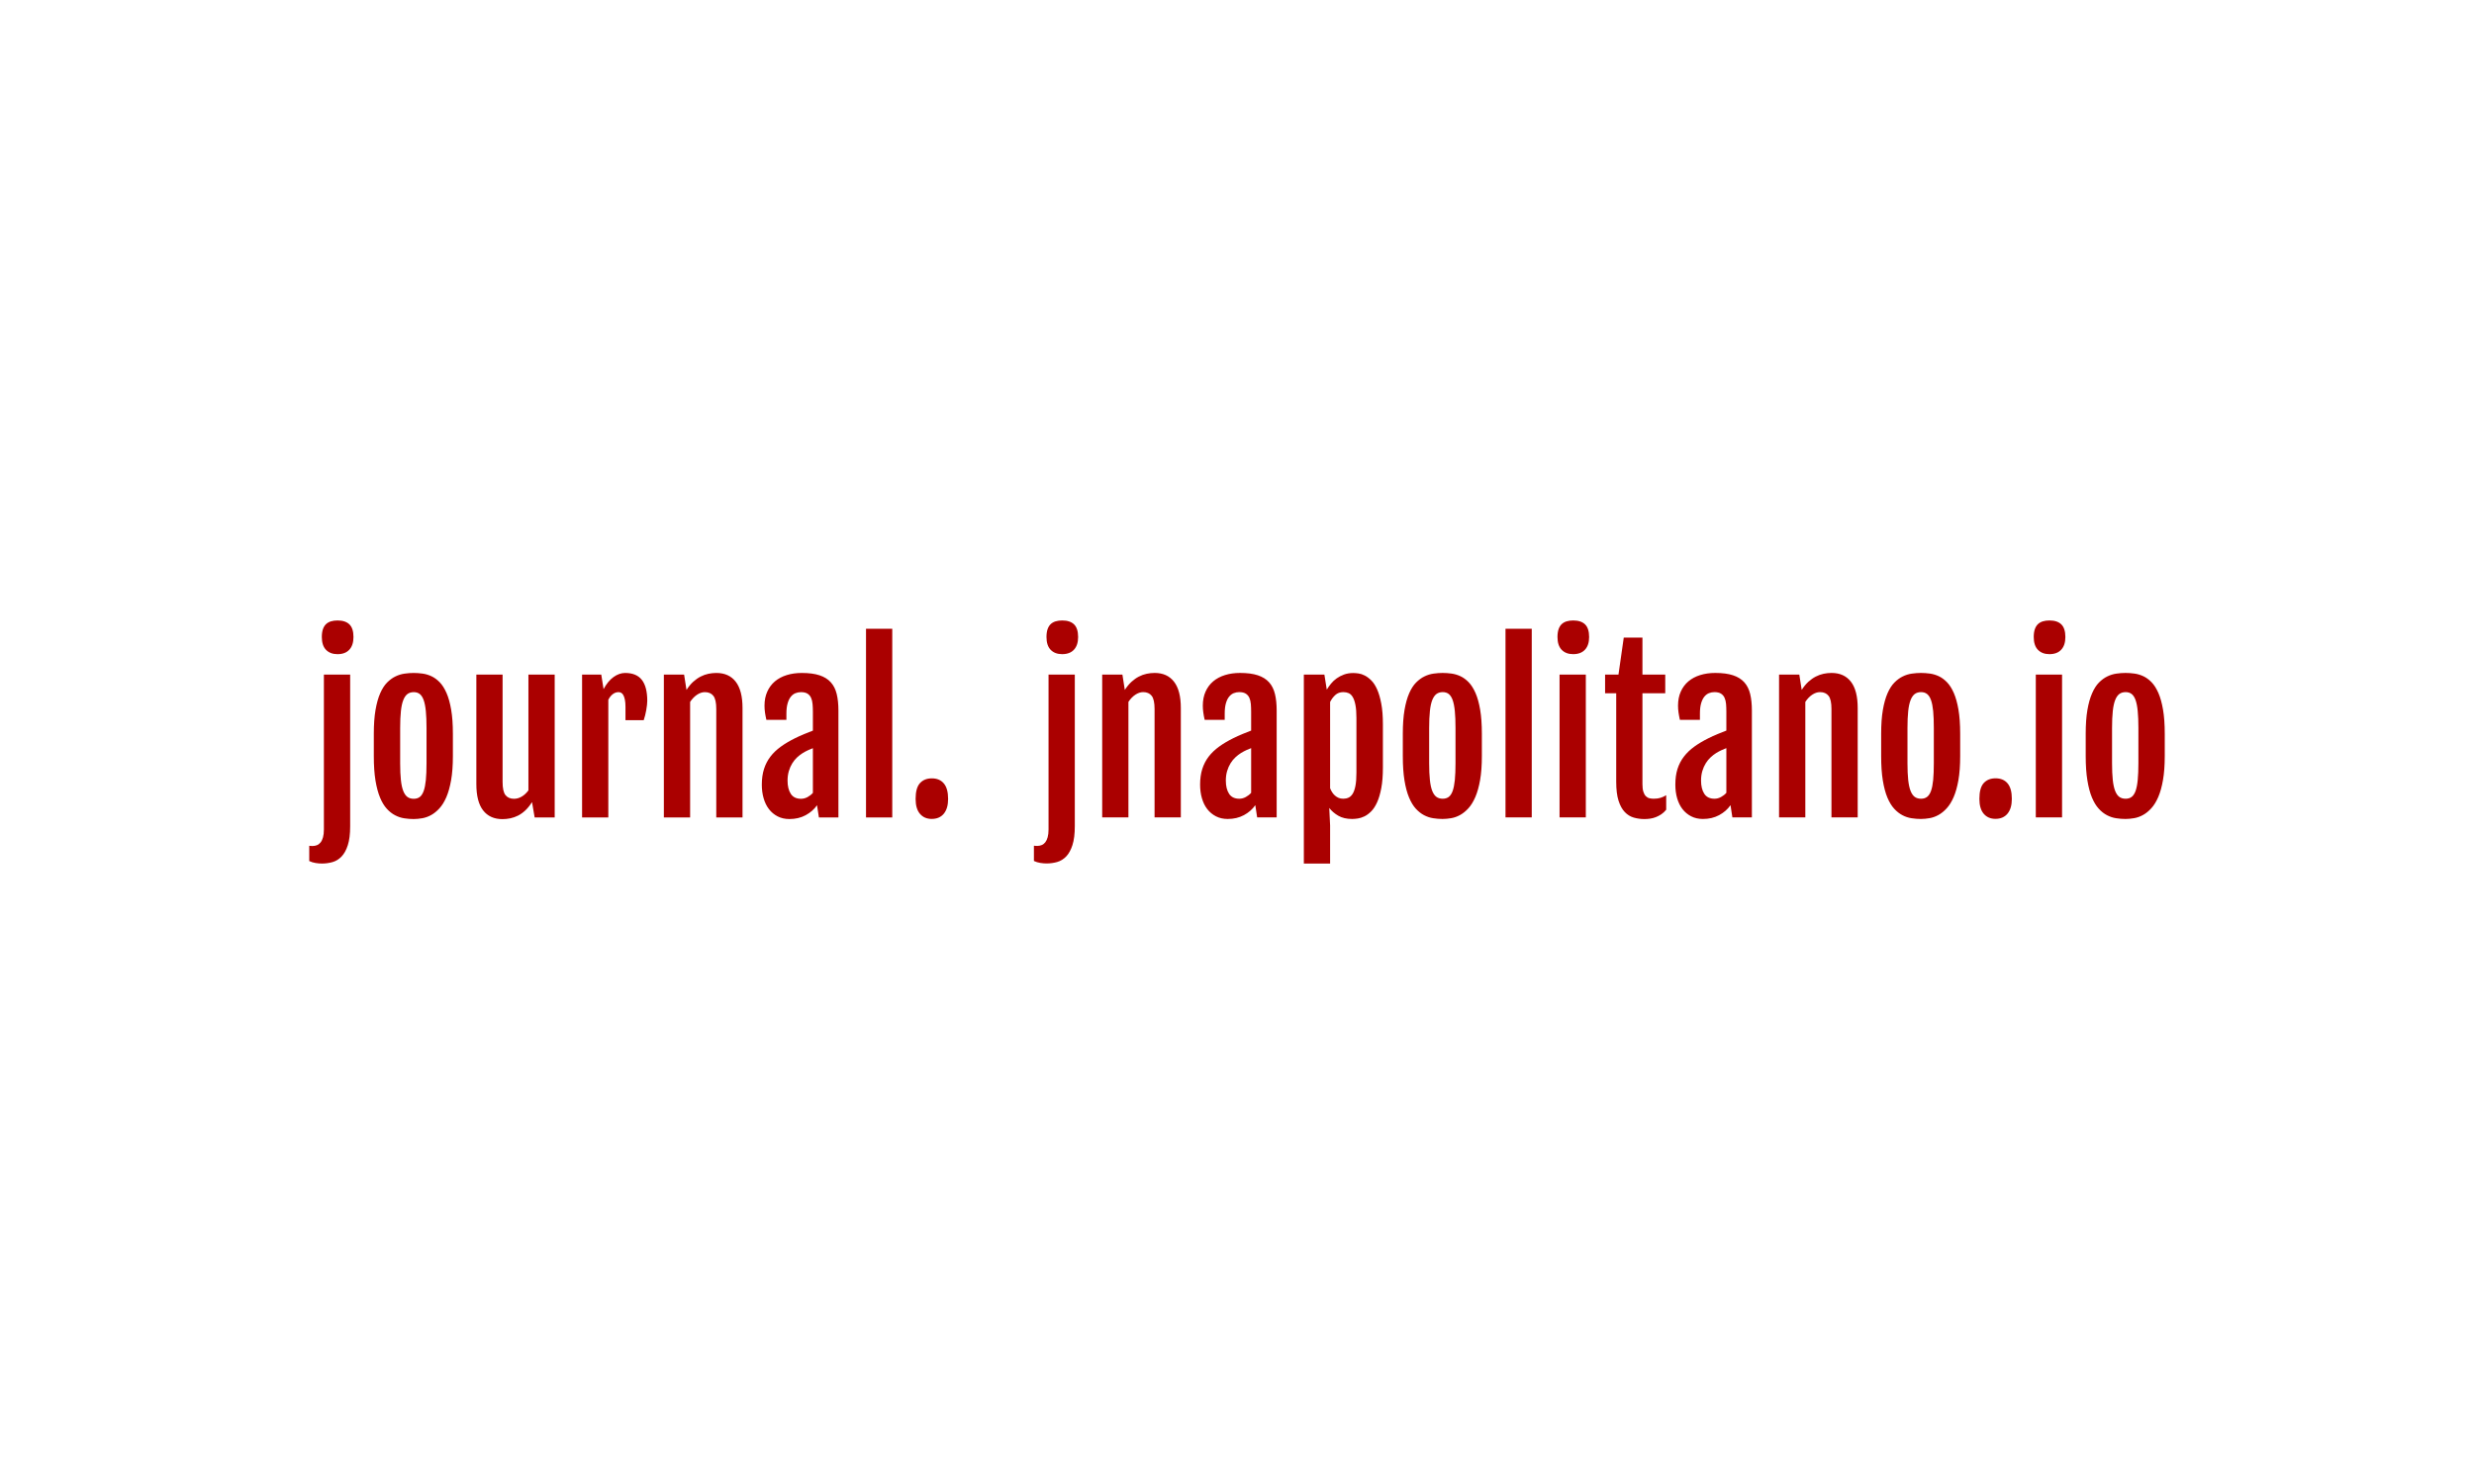
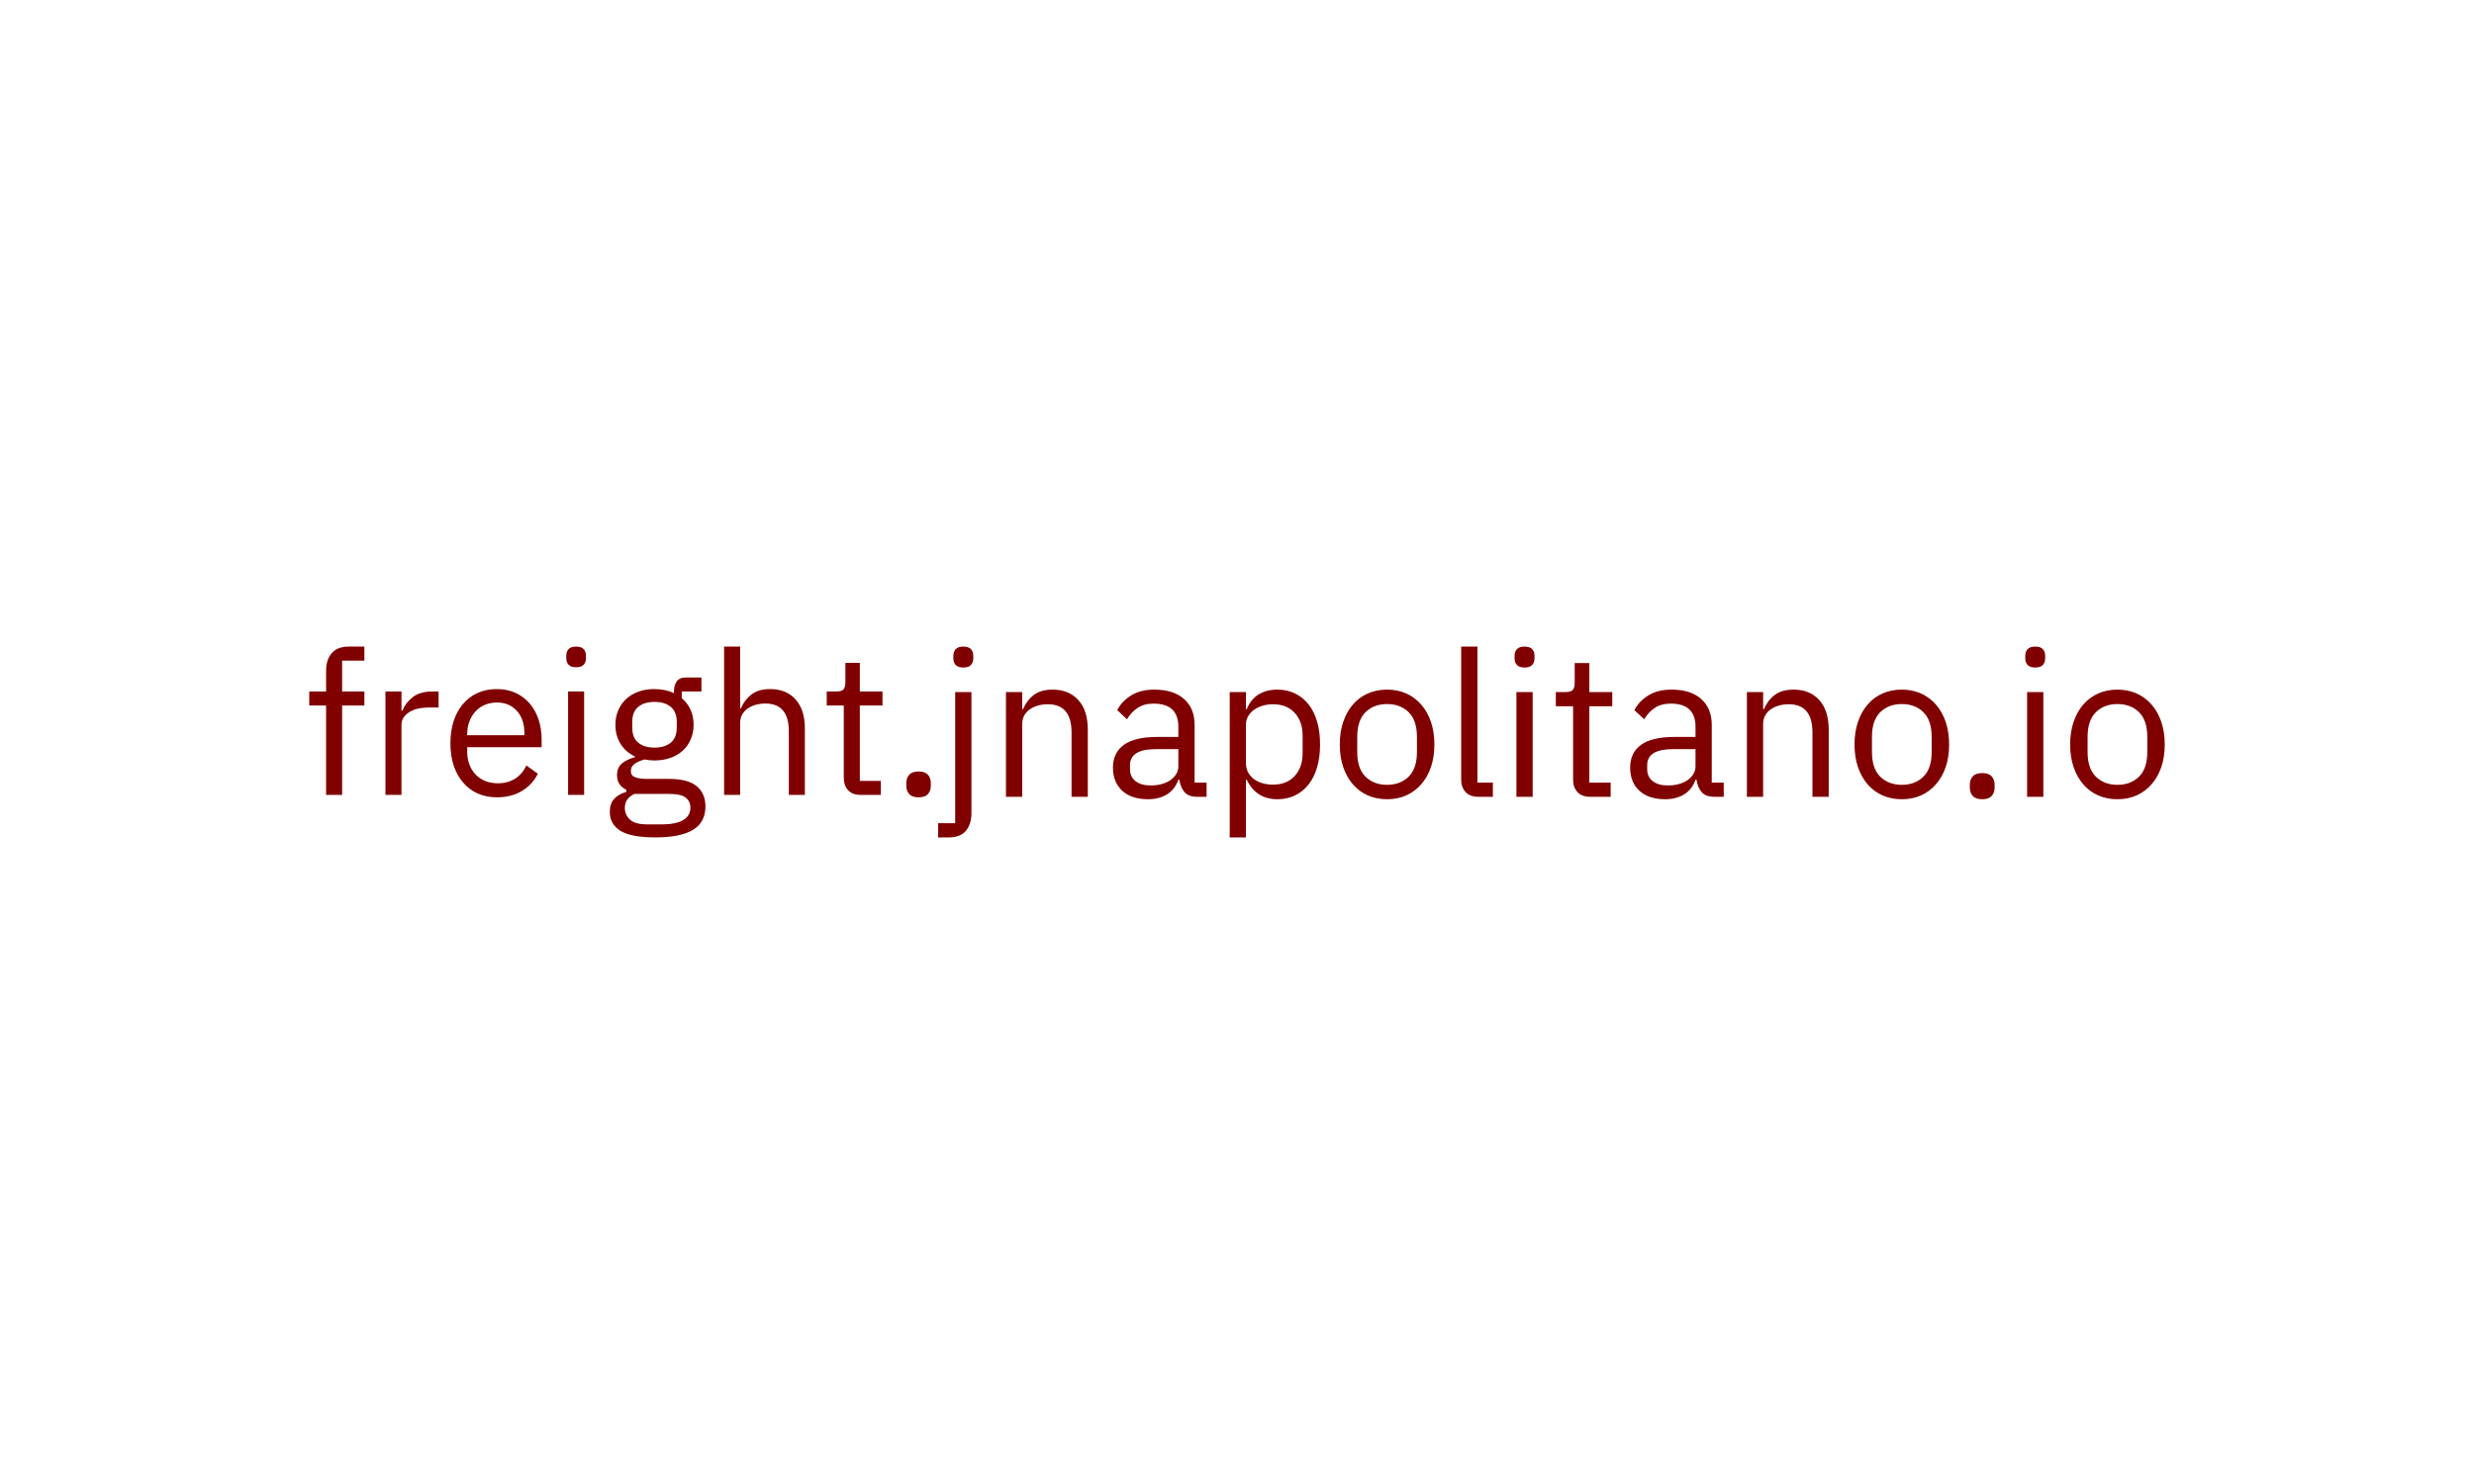
<svg xmlns="http://www.w3.org/2000/svg" version="1.1" width="100%" height="100%" viewBox="0 0 1000 600">
-   <rect width="1000" height="600" x="0" y="0" fill="#ffffff" />
+   <rect width="1000" height="600" x="0" y="0" fill="white" />
  <g>
-     <circle r="166.667" cx="403.848" cy="379.674" fill="#ffffff" transform="matrix(0.6551873,0,0,0.6551873,-10.48175,51.24239)" />
-     <path d="M224.211 325.47L224.211 325.47Q219.731 325.47 217.127 322.793Q214.541 320.098 214.541 314.908L214.541 314.908Q214.541 312.031 215.215 310.083Q215.889 308.134 217.127 306.95Q218.383 305.767 220.168 305.22Q221.971 304.674 224.265 304.674L224.265 304.674Q229.073 304.674 231.568 307.096Q234.063 309.536 234.063 314.908L234.063 314.908Q234.063 319.916 231.531 322.684Q229 325.47 224.211 325.47ZM215.816 433.677L215.816 338.09L232.023 338.09L232.023 431.62Q232.023 438.867 230.566 443.347Q229.128 447.827 226.706 450.358Q224.265 452.889 221.133 453.782Q218.001 454.674 214.596 454.674L214.596 454.674Q212.683 454.674 210.699 454.346Q208.714 454.037 206.783 453.144L206.783 453.144L206.783 443.729Q207.311 443.784 207.821 443.821Q208.331 443.857 208.841 443.857L208.841 443.857Q210.243 443.857 211.536 443.347Q212.811 442.837 213.776 441.653Q214.723 440.452 215.269 438.503Q215.816 436.555 215.816 433.677L215.816 433.677ZM271.139 427.213L271.139 427.213Q268.317 427.213 265.403 426.757Q262.489 426.32 259.776 424.9Q257.044 423.498 254.641 420.875Q252.237 418.253 250.452 413.955Q248.667 409.658 247.629 403.393Q246.61 397.111 246.61 388.406L246.61 388.406L246.61 374.584Q246.61 366.007 247.666 359.888Q248.722 353.77 250.543 349.618Q252.382 345.447 254.804 342.989Q257.245 340.531 259.958 339.219Q262.69 337.89 265.567 337.489Q268.444 337.071 271.194 337.071L271.194 337.071Q273.816 337.071 276.639 337.453Q279.461 337.835 282.138 339.074Q284.834 340.33 287.237 342.789Q289.641 345.265 291.462 349.417Q293.283 353.587 294.339 359.761Q295.396 365.934 295.396 374.584L295.396 374.584L295.396 388.406Q295.396 396.983 294.303 403.193Q293.21 409.403 291.371 413.7Q289.514 417.98 287.073 420.639Q284.633 423.297 281.956 424.772Q279.261 426.247 276.475 426.721Q273.689 427.213 271.139 427.213ZM271.267 414.72L271.267 414.72Q273.434 414.72 274.945 413.609Q276.438 412.48 277.367 409.931Q278.296 407.363 278.715 403.175Q279.134 398.968 279.134 392.758L279.134 392.758L279.134 371.07Q279.134 364.86 278.715 360.617Q278.296 356.392 277.367 353.806Q276.438 351.22 274.945 350.055Q273.434 348.907 271.267 348.907L271.267 348.907Q268.954 348.907 267.388 350.055Q265.822 351.22 264.802 353.806Q263.764 356.392 263.327 360.617Q262.872 364.86 262.872 371.07L262.872 371.07L262.872 392.758Q262.872 398.968 263.327 403.175Q263.764 407.363 264.802 409.931Q265.822 412.48 267.388 413.609Q268.954 414.72 271.267 414.72ZM309.873 405.633L309.873 338.09L326.062 338.09L326.062 404.358Q326.062 410.186 327.847 412.444Q329.65 414.72 333.11 414.72L333.11 414.72Q335.532 414.72 337.844 413.373Q340.139 412.043 341.996 409.53L341.996 409.53L341.996 338.09L358.204 338.09L358.204 426.247L345.839 426.247L344.236 416.833L344.182 416.833Q342.251 419.837 340.121 421.859Q337.972 423.88 335.641 425.064Q333.292 426.247 330.87 426.757Q328.43 427.267 325.989 427.267L325.989 427.267Q318.25 427.267 314.061 421.895Q309.873 416.523 309.873 405.633L309.873 405.633ZM375.103 426.247L375.103 338.09L386.94 338.09L388.36 347.05Q391.037 342.06 394.534 339.565Q398.03 337.071 401.672 337.071L401.672 337.071Q408.647 337.071 411.979 341.35Q415.312 345.648 415.312 354.225L415.312 354.225Q415.312 355.317 415.148 356.811Q414.984 358.322 414.693 359.961Q414.42 361.582 414.001 363.221Q413.582 364.86 413.127 366.189L413.127 366.189L401.873 366.189L401.873 357.994Q401.873 355.317 401.508 353.587Q401.162 351.857 400.58 350.801Q400.015 349.745 399.232 349.326Q398.467 348.907 397.575 348.907L397.575 348.907Q395.645 348.907 394.024 350.164Q392.385 351.402 391.292 353.642L391.292 353.642L391.292 426.247L375.103 426.247ZM425.546 426.247L425.546 338.09L438.039 338.09L439.514 347.505L439.514 347.56Q441.426 344.555 443.629 342.534Q445.851 340.531 448.218 339.31Q450.586 338.09 453.044 337.58Q455.521 337.071 457.943 337.071L457.943 337.071Q465.7 337.071 469.889 342.479Q474.077 347.888 474.077 358.705L474.077 358.705L474.077 426.247L457.888 426.247L457.888 359.287Q457.888 353.46 456.085 351.184Q454.301 348.907 450.841 348.907L450.841 348.907Q448.4 348.907 446.015 350.51Q443.611 352.112 441.754 354.935L441.754 354.935L441.754 426.247L425.546 426.247ZM503.014 427.213L503.014 427.213Q498.916 427.213 495.748 425.574Q492.579 423.935 490.412 421.13Q488.227 418.308 487.116 414.429Q485.987 410.568 485.987 406.016L485.987 406.016Q485.987 400.571 487.334 396.346Q488.682 392.121 491.268 388.734Q493.854 385.347 497.696 382.56Q501.539 379.774 506.601 377.279L506.601 377.279Q509.041 376.059 512.083 374.803Q515.124 373.564 517.491 372.654L517.491 372.654L517.491 361.017Q517.491 358.45 517.291 356.246Q517.109 354.025 516.362 352.404Q515.634 350.765 514.159 349.836Q512.683 348.907 510.116 348.907L510.116 348.907Q508.404 348.907 506.765 349.545Q505.126 350.182 503.888 351.73Q502.631 353.26 501.903 355.827Q501.156 358.377 501.156 362.165L501.156 362.165L501.156 366.007L488.809 366.007Q488.227 363.512 487.935 361.418Q487.644 359.342 487.644 357.302L487.644 357.302Q487.644 352.367 489.356 348.598Q491.049 344.81 494.091 342.242Q497.132 339.693 501.357 338.382Q505.581 337.071 510.644 337.071L510.644 337.071Q517.236 337.071 521.588 338.509Q525.941 339.948 528.527 342.825Q531.131 345.702 532.187 350.055Q533.243 354.407 533.243 360.234L533.243 360.234L533.243 426.247L521.206 426.247L520.041 418.69Q517.418 422.478 513.029 424.845Q508.659 427.213 503.014 427.213ZM510.189 414.72L510.189 414.72Q512.228 414.72 514.195 413.664Q516.143 412.608 517.491 411.078L517.491 411.078L517.491 383.489Q516.198 383.999 514.614 384.691Q513.011 385.401 511.154 386.548L511.154 386.548Q509.424 387.641 507.748 389.171Q506.091 390.719 504.78 392.831Q503.469 394.944 502.668 397.602Q501.866 400.261 501.866 403.521L501.866 403.521Q501.866 408.583 503.851 411.643Q505.836 414.72 510.189 414.72ZM550.27 426.247L550.27 309.791L566.459 309.791L566.459 426.247L550.27 426.247ZM580.864 414.793L580.864 414.793Q580.864 408 583.559 405.05Q586.254 402.118 590.861 402.118L590.861 402.118Q595.651 402.118 598.273 405.251Q600.913 408.383 600.913 414.793L600.913 414.793Q600.913 420.675 598.255 423.916Q595.596 427.14 590.788 427.14L590.788 427.14Q586.254 427.14 583.559 424.008Q580.864 420.875 580.864 414.793Z " fill="#aa0000" transform="matrix(0.6551873,0,0,0.6551873,-10.48175,51.24239)" />
-     <path d="M671.269 325.463L671.269 325.463Q666.791 325.463 664.188 322.787Q661.603 320.093 661.603 314.905L661.603 314.905Q661.603 312.028 662.277 310.081Q662.95 308.133 664.188 306.95Q665.444 305.766 667.228 305.22Q669.03 304.674 671.324 304.674L671.324 304.674Q676.13 304.674 678.624 307.095Q681.118 309.534 681.118 314.905L681.118 314.905Q681.118 319.911 678.587 322.678Q676.057 325.463 671.269 325.463ZM662.877 433.63L662.877 338.078L679.079 338.078L679.079 431.573Q679.079 438.818 677.623 443.297Q676.185 447.775 673.763 450.305Q671.324 452.835 668.193 453.727Q665.062 454.619 661.658 454.619L661.658 454.619Q659.746 454.619 657.762 454.292Q655.778 453.982 653.848 453.09L653.848 453.09L653.848 443.679Q654.376 443.733 654.886 443.77Q655.396 443.806 655.905 443.806L655.905 443.806Q657.307 443.806 658.6 443.297Q659.874 442.787 660.839 441.604Q661.785 440.402 662.331 438.454Q662.877 436.507 662.877 433.63L662.877 433.63ZM695.972 426.203L695.972 338.078L708.442 338.078L709.916 347.49L709.916 347.544Q711.846 344.541 714.049 342.52Q716.251 340.517 718.618 339.298Q720.984 338.078 723.46 337.568Q725.918 337.059 728.357 337.059L728.357 337.059Q736.093 337.059 740.28 342.465Q744.485 347.872 744.485 358.685L744.485 358.685L744.485 426.203L728.284 426.203L728.284 359.267Q728.284 353.442 726.5 351.167Q724.698 348.891 721.239 348.891L721.239 348.891Q718.818 348.891 716.415 350.493Q714.012 352.095 712.155 354.917L712.155 354.917L712.155 426.203L695.972 426.203ZM773.411 427.168L773.411 427.168Q769.316 427.168 766.148 425.53Q762.981 423.891 760.796 421.088Q758.612 418.266 757.501 414.389Q756.373 410.53 756.373 405.979L756.373 405.979Q756.373 400.536 757.72 396.312Q759.067 392.089 761.652 388.703Q764.255 385.317 768.096 382.532Q771.937 379.747 776.979 377.253L776.979 377.253Q779.419 376.033 782.459 374.777Q785.499 373.539 787.865 372.629L787.865 372.629L787.865 360.997Q787.865 358.43 787.683 356.227Q787.483 354.007 786.755 352.386Q786.009 350.748 784.534 349.82Q783.06 348.891 780.511 348.891L780.511 348.891Q778.782 348.891 777.143 349.528Q775.523 350.166 774.267 351.713Q773.011 353.242 772.283 355.809Q771.555 358.357 771.555 362.144L771.555 362.144L771.555 365.985L759.194 365.985Q758.612 363.491 758.339 361.397Q758.047 359.322 758.047 357.283L758.047 357.283Q758.047 352.35 759.74 348.582Q761.433 344.795 764.473 342.229Q767.513 339.68 771.737 338.369Q775.96 337.059 781.021 337.059L781.021 337.059Q787.61 337.059 791.961 338.497Q796.312 339.935 798.915 342.811Q801.5 345.687 802.556 350.038Q803.612 354.389 803.612 360.214L803.612 360.214L803.612 426.203L791.579 426.203L790.432 418.649Q787.811 422.435 783.424 424.801Q779.036 427.168 773.411 427.168ZM780.566 414.68L780.566 414.68Q782.623 414.68 784.57 413.624Q786.518 412.568 787.865 411.039L787.865 411.039L787.865 383.46Q786.591 383.97 784.989 384.662Q783.387 385.372 781.53 386.519L781.53 386.519Q779.801 387.611 778.144 389.14Q776.47 390.687 775.159 392.799Q773.848 394.911 773.047 397.568Q772.246 400.226 772.246 403.485L772.246 403.485Q772.246 408.545 774.231 411.604Q776.215 414.68 780.566 414.68ZM836.051 420.378L836.579 431.191L836.579 454.674L820.377 454.674L820.377 338.078L833.047 338.078L834.522 347.362Q835.614 345.56 837.107 343.703Q838.618 341.846 840.638 340.408Q842.641 338.97 845.171 338.042Q847.701 337.113 850.833 337.113L850.833 337.113Q852.18 337.113 854.073 337.368Q855.966 337.623 857.968 338.661Q859.989 339.68 862.01 341.701Q864.03 343.703 865.596 347.235Q867.161 350.748 868.144 355.991Q869.146 361.252 869.146 368.733L869.146 368.733L869.146 395.42Q869.146 402.902 868.144 408.163Q867.161 413.406 865.56 416.919Q863.958 420.451 861.919 422.49Q859.862 424.547 857.75 425.566Q855.638 426.585 853.654 426.877Q851.67 427.168 850.195 427.168L850.195 427.168Q845.08 427.168 841.658 425.184Q838.235 423.2 836.051 420.378L836.051 420.378ZM836.579 354.971L836.579 408.218Q837.089 409.492 837.817 410.657Q838.545 411.804 839.546 412.696Q840.529 413.588 841.785 414.134Q843.041 414.68 844.698 414.68L844.698 414.68Q846.482 414.68 847.956 414.007Q849.431 413.333 850.523 411.585Q851.615 409.82 852.216 406.689Q852.817 403.539 852.817 398.624L852.817 398.624L852.817 364.892Q852.817 359.959 852.216 356.865Q851.615 353.752 850.56 351.968Q849.504 350.166 848.029 349.528Q846.555 348.891 844.771 348.891L844.771 348.891Q841.694 348.891 839.746 350.712Q837.78 352.55 836.579 354.971L836.579 354.971ZM905.936 427.168L905.936 427.168Q903.132 427.168 900.22 426.713Q897.307 426.276 894.576 424.856Q891.864 423.454 889.461 420.833Q887.058 418.212 885.274 413.916Q883.472 409.619 882.453 403.357Q881.433 397.077 881.433 388.375L881.433 388.375L881.433 374.559Q881.433 365.985 882.489 359.868Q883.545 353.752 885.365 349.601Q887.186 345.433 889.625 342.975Q892.064 340.517 894.777 339.207Q897.489 337.878 900.384 337.477Q903.26 337.059 906.009 337.059L906.009 337.059Q908.63 337.059 911.451 337.441Q914.255 337.823 916.949 339.061Q919.643 340.317 922.046 342.775Q924.431 345.25 926.269 349.401Q928.09 353.57 929.146 359.741Q930.201 365.912 930.201 374.559L930.201 374.559L930.201 388.375Q930.201 396.95 929.109 403.157Q928.017 409.365 926.16 413.661Q924.303 417.939 921.882 420.596Q919.443 423.254 916.767 424.729Q914.073 426.203 911.288 426.676Q908.502 427.168 905.936 427.168ZM906.063 414.68L906.063 414.68Q908.248 414.68 909.759 413.57Q911.251 412.441 912.18 409.892Q913.108 407.326 913.527 403.139Q913.945 398.934 913.945 392.726L913.945 392.726L913.945 371.045Q913.945 364.838 913.527 360.596Q913.108 356.373 912.18 353.788Q911.251 351.203 909.759 350.038Q908.248 348.891 906.063 348.891L906.063 348.891Q903.769 348.891 902.204 350.038Q900.638 351.203 899.601 353.788Q898.581 356.373 898.144 360.596Q897.689 364.838 897.689 371.045L897.689 371.045L897.689 392.726Q897.689 398.934 898.144 403.139Q898.581 407.326 899.601 409.892Q900.638 412.441 902.204 413.57Q903.769 414.68 906.063 414.68ZM944.783 426.203L944.783 309.789L960.984 309.789L960.984 426.203L944.783 426.203ZM986.524 325.463L986.524 325.463Q982.046 325.463 979.443 322.787Q976.858 320.093 976.858 314.905L976.858 314.905Q976.858 312.028 977.532 310.081Q978.205 308.133 979.443 306.95Q980.699 305.766 982.483 305.22Q984.285 304.674 986.579 304.674L986.579 304.674Q991.385 304.674 993.879 307.095Q996.373 309.534 996.373 314.905L996.373 314.905Q996.373 319.911 993.842 322.678Q991.312 325.463 986.524 325.463ZM978.132 426.203L978.132 338.078L994.334 338.078L994.334 426.203L978.132 426.203ZM1013.084 404.249L1013.084 349.601L1006.221 349.601L1006.221 338.078L1014.485 338.078L1017.744 315.232L1029.267 315.232L1029.267 338.078L1043.339 338.078L1043.339 349.601L1029.267 349.601L1029.267 405.651Q1029.267 408.545 1029.813 410.293Q1030.359 412.059 1031.324 413.06Q1032.271 414.043 1033.563 414.371Q1034.837 414.68 1036.239 414.68L1036.239 414.68Q1038.606 414.68 1040.444 414.116Q1042.265 413.533 1043.921 412.514L1043.921 412.514L1043.921 421.47Q1042.519 423.2 1040.881 424.292Q1039.243 425.366 1037.532 426.039Q1035.802 426.713 1034 426.968Q1032.216 427.223 1030.487 427.223L1030.487 427.223Q1027.101 427.223 1023.951 426.331Q1020.82 425.439 1018.381 422.908Q1015.96 420.378 1014.522 415.9Q1013.084 411.422 1013.084 404.249L1013.084 404.249ZM1066.585 427.168L1066.585 427.168Q1062.489 427.168 1059.322 425.53Q1056.154 423.891 1053.97 421.088Q1051.803 418.266 1050.675 414.389Q1049.564 410.53 1049.564 405.979L1049.564 405.979Q1049.564 400.536 1050.893 396.312Q1052.24 392.089 1054.843 388.703Q1057.428 385.317 1061.269 382.532Q1065.11 379.747 1070.171 377.253L1070.171 377.253Q1072.592 376.033 1075.632 374.777Q1078.672 373.539 1081.039 372.629L1081.039 372.629L1081.039 360.997Q1081.039 358.43 1080.857 356.227Q1080.657 354.007 1079.928 352.386Q1079.182 350.748 1077.708 349.82Q1076.251 348.891 1073.684 348.891L1073.684 348.891Q1071.955 348.891 1070.317 349.528Q1068.697 350.166 1067.441 351.713Q1066.203 353.242 1065.456 355.809Q1064.728 358.357 1064.728 362.144L1064.728 362.144L1064.728 365.985L1052.368 365.985Q1051.803 363.491 1051.512 361.397Q1051.221 359.322 1051.221 357.283L1051.221 357.283Q1051.221 352.35 1052.914 348.582Q1054.607 344.795 1057.647 342.229Q1060.687 339.68 1064.91 338.369Q1069.134 337.059 1074.194 337.059L1074.194 337.059Q1080.784 337.059 1085.135 338.497Q1089.485 339.935 1092.089 342.811Q1094.674 345.687 1095.729 350.038Q1096.785 354.389 1096.785 360.214L1096.785 360.214L1096.785 426.203L1084.752 426.203L1083.606 418.649Q1080.984 422.435 1076.597 424.801Q1072.21 427.168 1066.585 427.168ZM1073.739 414.68L1073.739 414.68Q1075.796 414.68 1077.744 413.624Q1079.692 412.568 1081.039 411.039L1081.039 411.039L1081.039 383.46Q1079.765 383.97 1078.163 384.662Q1076.561 385.372 1074.704 386.519L1074.704 386.519Q1072.975 387.611 1071.318 389.14Q1069.643 390.687 1068.333 392.799Q1067.022 394.911 1066.221 397.568Q1065.42 400.226 1065.42 403.485L1065.42 403.485Q1065.42 408.545 1067.404 411.604Q1069.388 414.68 1073.739 414.68ZM1113.551 426.203L1113.551 338.078L1126.039 338.078L1127.513 347.49L1127.513 347.544Q1129.425 344.541 1131.627 342.52Q1133.848 340.517 1136.215 339.298Q1138.581 338.078 1141.039 337.568Q1143.496 337.059 1145.936 337.059L1145.936 337.059Q1153.672 337.059 1157.877 342.465Q1162.064 347.872 1162.064 358.685L1162.064 358.685L1162.064 426.203L1145.881 426.203L1145.881 359.267Q1145.881 353.442 1144.079 351.167Q1142.295 348.891 1138.836 348.891L1138.836 348.891Q1136.397 348.891 1133.994 350.493Q1131.609 352.095 1129.752 354.917L1129.752 354.917L1129.752 426.203L1113.551 426.203ZM1201.039 427.168L1201.039 427.168Q1198.217 427.168 1195.305 426.713Q1192.392 426.276 1189.68 424.856Q1186.967 423.454 1184.564 420.833Q1182.161 418.212 1180.359 413.916Q1178.575 409.619 1177.556 403.357Q1176.536 397.077 1176.536 388.375L1176.536 388.375L1176.536 374.559Q1176.536 365.985 1177.592 359.868Q1178.648 353.752 1180.468 349.601Q1182.289 345.433 1184.728 342.975Q1187.149 340.517 1189.88 339.207Q1192.592 337.878 1195.468 337.477Q1198.345 337.059 1201.112 337.059L1201.112 337.059Q1203.733 337.059 1206.536 337.441Q1209.358 337.823 1212.052 339.061Q1214.728 340.317 1217.131 342.775Q1219.534 345.25 1221.354 349.401Q1223.175 353.57 1224.231 359.741Q1225.286 365.912 1225.286 374.559L1225.286 374.559L1225.286 388.375Q1225.286 396.95 1224.212 403.157Q1223.12 409.365 1221.263 413.661Q1219.407 417.939 1216.967 420.596Q1214.546 423.254 1211.852 424.729Q1209.158 426.203 1206.391 426.676Q1203.606 427.168 1201.039 427.168ZM1201.166 414.68L1201.166 414.68Q1203.351 414.68 1204.843 413.57Q1206.354 412.441 1207.283 409.892Q1208.211 407.326 1208.63 403.139Q1209.03 398.934 1209.03 392.726L1209.03 392.726L1209.03 371.045Q1209.03 364.838 1208.63 360.596Q1208.211 356.373 1207.283 353.788Q1206.354 351.203 1204.843 350.038Q1203.351 348.891 1201.166 348.891L1201.166 348.891Q1198.854 348.891 1197.289 350.038Q1195.723 351.203 1194.704 353.788Q1193.684 356.373 1193.229 360.596Q1192.774 364.838 1192.774 371.045L1192.774 371.045L1192.774 392.726Q1192.774 398.934 1193.229 403.139Q1193.684 407.326 1194.704 409.892Q1195.723 412.441 1197.289 413.57Q1198.854 414.68 1201.166 414.68ZM1237.137 414.753L1237.137 414.753Q1237.137 407.963 1239.813 405.014Q1242.507 402.083 1247.113 402.083L1247.113 402.083Q1251.919 402.083 1254.54 405.214Q1257.161 408.345 1257.161 414.753L1257.161 414.753Q1257.161 420.633 1254.504 423.873Q1251.846 427.095 1247.058 427.095L1247.058 427.095Q1242.507 427.095 1239.813 423.964Q1237.137 420.833 1237.137 414.753ZM1280.335 325.463L1280.335 325.463Q1275.857 325.463 1273.254 322.787Q1270.669 320.093 1270.669 314.905L1270.669 314.905Q1270.669 312.028 1271.342 310.081Q1272.016 308.133 1273.254 306.95Q1274.51 305.766 1276.294 305.22Q1278.096 304.674 1280.39 304.674L1280.39 304.674Q1285.195 304.674 1287.689 307.095Q1290.183 309.534 1290.183 314.905L1290.183 314.905Q1290.183 319.911 1287.653 322.678Q1285.141 325.463 1280.335 325.463ZM1271.943 426.203L1271.943 338.078L1288.144 338.078L1288.144 426.203L1271.943 426.203ZM1327.246 427.168L1327.246 427.168Q1324.425 427.168 1321.512 426.713Q1318.6 426.276 1315.887 424.856Q1313.157 423.454 1310.772 420.833Q1308.369 418.212 1306.567 413.916Q1304.783 409.619 1303.763 403.357Q1302.726 397.077 1302.726 388.375L1302.726 388.375L1302.726 374.559Q1302.726 365.985 1303.782 359.868Q1304.837 353.752 1306.676 349.601Q1308.496 345.433 1310.918 342.975Q1313.357 340.517 1316.069 339.207Q1318.8 337.878 1321.676 337.477Q1324.552 337.059 1327.301 337.059L1327.301 337.059Q1329.922 337.059 1332.744 337.441Q1335.566 337.823 1338.242 339.061Q1340.936 340.317 1343.339 342.775Q1345.742 345.25 1347.562 349.401Q1349.382 353.57 1350.438 359.741Q1351.494 365.912 1351.494 374.559L1351.494 374.559L1351.494 388.375Q1351.494 396.95 1350.402 403.157Q1349.328 409.365 1347.471 413.661Q1345.614 417.939 1343.175 420.596Q1340.754 423.254 1338.059 424.729Q1335.365 426.203 1332.58 426.676Q1329.795 427.168 1327.246 427.168ZM1327.374 414.68L1327.374 414.68Q1329.54 414.68 1331.051 413.57Q1332.562 412.441 1333.49 409.892Q1334.419 407.326 1334.819 403.139Q1335.238 398.934 1335.238 392.726L1335.238 392.726L1335.238 371.045Q1335.238 364.838 1334.819 360.596Q1334.419 356.373 1333.49 353.788Q1332.562 351.203 1331.051 350.038Q1329.54 348.891 1327.374 348.891L1327.374 348.891Q1325.062 348.891 1323.496 350.038Q1321.931 351.203 1320.911 353.788Q1319.892 356.373 1319.437 360.596Q1318.982 364.838 1318.982 371.045L1318.982 371.045L1318.982 392.726Q1318.982 398.934 1319.437 403.139Q1319.892 407.326 1320.911 409.892Q1321.931 412.441 1323.496 413.57Q1325.062 414.68 1327.374 414.68Z " fill="#aa0000" transform="matrix(0.6551873,0,0,0.6551873,-10.48175,51.24239)" />
+     <rect width="333.333" height="333.333" y="265.259" fill="white" transform="matrix(0.514325,0,0,0.514325,-37.67394,77.84972)" x="393.857" />
+     <path d="M329.527 473.529L329.527 403.256L316.286 403.256L316.286 392.226L329.527 392.226L329.527 375.835Q329.527 367.321 333.926 362.135Q338.346 356.926 347.319 356.926L347.319 356.926L359.619 356.926L359.619 367.956L342.133 367.956L342.133 392.226L359.619 392.226L359.619 403.256L342.133 403.256L342.133 473.529L329.527 473.529ZM388.77 473.529L376.164 473.529L376.164 392.226L388.77 392.226L388.77 407.196L389.557 407.196Q391.768 401.352 397.436 396.8Q403.104 392.226 413.04 392.226L413.04 392.226L417.92 392.226L417.92 404.832L410.501 404.832Q400.259 404.832 394.525 408.684Q388.77 412.558 388.77 418.379L388.77 418.379L388.77 473.529ZM463.77 475.411L463.77 475.411Q455.409 475.411 448.713 472.435Q442.016 469.437 437.223 463.834Q432.408 458.254 429.804 450.441Q427.222 442.65 427.222 432.867L427.222 432.867Q427.222 423.259 429.804 415.381Q432.408 407.502 437.223 401.922Q442.016 396.319 448.713 393.321Q455.409 390.322 463.77 390.322L463.77 390.322Q471.955 390.322 478.432 393.321Q484.889 396.319 489.463 401.593Q494.015 406.868 496.466 414.133Q498.917 421.377 498.917 430.044L498.917 430.044L498.917 436.018L440.44 436.018L440.44 439.804Q440.44 445.013 442.103 449.5Q443.767 453.986 446.83 457.291Q449.894 460.617 454.403 462.499Q458.889 464.381 464.557 464.381L464.557 464.381Q472.283 464.381 478.039 460.77Q483.772 457.137 486.924 450.375L486.924 450.375L495.919 456.831Q491.979 465.169 483.619 470.29Q475.281 475.411 463.77 475.411ZM463.77 400.893L463.77 400.893Q458.561 400.893 454.315 402.709Q450.069 404.504 446.984 407.83Q443.92 411.135 442.191 415.622Q440.44 420.108 440.44 425.47L440.44 425.47L440.44 426.564L485.348 426.564L485.348 424.835Q485.348 413.958 479.439 407.437Q473.53 400.893 463.77 400.893ZM526.011 373.165L526.011 373.165Q521.918 373.165 520.102 371.195Q518.285 369.225 518.285 366.074L518.285 366.074L518.285 364.017Q518.285 360.865 520.102 358.896Q521.918 356.926 526.011 356.926L526.011 356.926Q530.103 356.926 531.919 358.896Q533.736 360.865 533.736 364.017L533.736 364.017L533.736 366.074Q533.736 369.225 531.919 371.195Q530.103 373.165 526.011 373.165ZM519.708 473.529L519.708 392.226L532.313 392.226L532.313 473.529L519.708 473.529ZM627.645 482.502L627.645 482.502Q627.645 495.108 617.796 501.017Q607.948 506.926 588.252 506.926L588.252 506.926Q569.19 506.926 560.83 501.739Q552.491 496.53 552.491 486.923L552.491 486.923Q552.491 480.314 555.949 476.593Q559.407 472.895 565.404 471.166L565.404 471.166L565.404 469.437Q558.16 465.957 558.16 458.078L558.16 458.078Q558.16 451.951 562.099 448.712Q566.038 445.473 572.188 443.897L572.188 443.897L572.188 443.284Q564.922 439.804 560.917 433.348Q556.89 426.892 556.89 418.379L556.89 418.379Q556.89 412.229 559.101 407.043Q561.311 401.834 565.316 398.135Q569.343 394.437 574.945 392.38Q580.526 390.322 587.464 390.322L587.464 390.322Q596.13 390.322 602.915 393.474L602.915 393.474L602.915 392.073Q602.915 387.346 605.103 384.26Q607.313 381.196 612.369 381.196L612.369 381.196L624.493 381.196L624.493 392.226L609.042 392.226L609.042 397.413Q613.463 401.199 615.914 406.474Q618.343 411.77 618.343 418.379L618.343 418.379Q618.343 424.529 616.133 429.715Q613.945 434.924 609.918 438.623Q605.891 442.321 600.223 444.378Q594.554 446.436 587.617 446.436L587.617 446.436Q583.678 446.436 579.738 445.648L579.738 445.648Q575.646 446.742 572.341 448.865Q569.036 450.988 569.036 454.774L569.036 454.774Q569.036 458.407 572.494 459.654Q575.952 460.924 581.467 460.924L581.467 460.924L598.8 460.924Q613.945 460.924 620.795 466.679Q627.645 472.435 627.645 482.502ZM615.827 483.465L615.827 483.465Q615.827 478.563 612.128 475.652Q608.43 472.741 598.975 472.741L598.975 472.741L571.86 472.741Q564.309 476.199 564.309 483.772L564.309 483.772Q564.309 489.133 568.314 492.919Q572.341 496.684 581.949 496.684L581.949 496.684L593.613 496.684Q604.162 496.684 610.005 493.379Q615.827 490.074 615.827 483.465ZM587.617 436.347L587.617 436.347Q595.649 436.347 600.376 432.473Q605.103 428.621 605.103 420.589L605.103 420.589L605.103 416.169Q605.103 408.137 600.376 404.285Q595.649 400.411 587.617 400.411L587.617 400.411Q579.585 400.411 574.858 404.285Q570.131 408.137 570.131 416.169L570.131 416.169L570.131 420.589Q570.131 428.621 574.858 432.473Q579.585 436.347 587.617 436.347ZM642.308 473.529L642.308 356.926L654.913 356.926L654.913 405.467L655.526 405.467Q658.524 398.529 663.974 394.437Q669.401 390.322 678.549 390.322L678.549 390.322Q691.155 390.322 698.465 398.442Q705.796 406.561 705.796 421.377L705.796 421.377L705.796 473.529L693.19 473.529L693.19 423.588Q693.19 401.681 674.763 401.681L674.763 401.681Q670.977 401.681 667.432 402.622Q663.886 403.563 661.041 405.467Q658.218 407.349 656.555 410.26Q654.913 413.17 654.913 417.11L654.913 417.11L654.913 473.529L642.308 473.529ZM765.52 473.529L749.763 473.529Q743.154 473.529 739.762 469.831Q736.369 466.132 736.369 460.136L736.369 460.136L736.369 403.256L722.976 403.256L722.976 392.226L730.548 392.226Q734.641 392.226 736.129 390.563Q737.639 388.922 737.639 384.807L737.639 384.807L737.639 369.685L748.975 369.685L748.975 392.226L766.79 392.226L766.79 403.256L748.975 403.256L748.975 462.499L765.52 462.499L765.52 473.529ZM795.153 475.411L795.153 475.411Q790.097 475.411 787.821 472.895Q785.523 470.378 785.523 466.285L785.523 466.285L785.523 464.228Q785.523 460.136 787.821 457.619Q790.097 455.102 795.153 455.102L795.153 455.102Q800.186 455.102 802.462 457.619Q804.76 460.136 804.76 464.228L804.76 464.228L804.76 466.285Q804.76 470.378 802.462 472.895Q800.186 475.411 795.153 475.411Z " fill="maroon" transform="matrix(0.514325,0,0,0.514325,-37.67394,77.84972)" />
+     <path d="M823.932 495.756L823.932 392.675L836.698 392.675L836.698 487.777Q836.698 496.398 832.398 501.651Q828.076 506.926 818.834 506.926L818.834 506.926L810.523 506.926L810.523 495.756L823.932 495.756ZM830.315 373.371L830.315 373.371Q826.17 373.371 824.331 371.376Q822.491 369.382 822.491 366.19L822.491 366.19L822.491 364.107Q822.491 360.915 824.331 358.921Q826.17 356.926 830.315 356.926L830.315 356.926Q834.459 356.926 836.299 358.921Q838.138 360.915 838.138 364.107L838.138 364.107L838.138 366.19Q838.138 369.382 836.299 371.376Q834.459 373.371 830.315 373.371ZM876.591 475.011L863.826 475.011L863.826 392.675L876.591 392.675L876.591 406.084L877.234 406.084Q880.271 399.058 885.767 394.913Q891.263 390.747 900.528 390.747L900.528 390.747Q913.294 390.747 920.718 398.969Q928.143 407.192 928.143 422.196L928.143 422.196L928.143 475.011L915.377 475.011L915.377 424.435Q915.377 402.249 896.693 402.249L896.693 402.249Q892.859 402.249 889.269 403.202Q885.678 404.155 882.819 406.084Q879.938 407.99 878.276 410.937Q876.591 413.885 876.591 417.874L876.591 417.874L876.591 475.011ZM1021.494 475.011L1014.313 475.011Q1007.132 475.011 1004.007 471.177Q1000.904 467.343 1000.107 461.602L1000.107 461.602L999.309 461.602Q996.583 469.271 990.377 473.105Q984.149 476.917 975.528 476.917L975.528 476.917Q962.451 476.917 955.182 470.224Q947.912 463.53 947.912 452.028L947.912 452.028Q947.912 440.392 956.467 434.164Q965 427.937 983.019 427.937L983.019 427.937L999.309 427.937L999.309 419.803Q999.309 411.026 994.521 406.394Q989.734 401.762 979.827 401.762L979.827 401.762Q972.336 401.762 967.305 405.109Q962.274 408.477 958.927 414.062L958.927 414.062L951.281 406.882Q954.628 400.166 961.964 395.468Q969.3 390.747 980.47 390.747L980.47 390.747Q995.474 390.747 1003.763 398.105Q1012.075 405.441 1012.075 418.517L1012.075 418.517L1012.075 463.841L1021.494 463.841L1021.494 475.011ZM977.611 466.079L977.611 466.079Q982.398 466.079 986.388 464.949Q990.377 463.841 993.236 461.757Q996.117 459.696 997.713 456.97Q999.309 454.266 999.309 451.075L999.309 451.075L999.309 437.511L982.398 437.511Q971.383 437.511 966.352 440.702Q961.321 443.894 961.321 449.967L961.321 449.967L961.321 453.313Q961.321 459.364 965.709 462.733Q970.098 466.079 977.611 466.079ZM1039.668 506.926L1039.668 392.675L1052.434 392.675L1052.434 406.084L1053.076 406.084Q1056.268 398.26 1062.407 394.515Q1068.568 390.747 1077.168 390.747L1077.168 390.747Q1084.836 390.747 1091.064 393.783Q1097.292 396.819 1101.68 402.405Q1106.068 407.99 1108.373 415.968Q1110.678 423.947 1110.678 433.832L1110.678 433.832Q1110.678 443.739 1108.373 451.718Q1106.068 459.696 1101.68 465.281Q1097.292 470.866 1091.064 473.903Q1084.836 476.917 1077.168 476.917L1077.168 476.917Q1060.412 476.917 1053.076 461.602L1053.076 461.602L1052.434 461.602L1052.434 506.926L1039.668 506.926ZM1073.666 465.437L1073.666 465.437Q1084.526 465.437 1090.732 458.655Q1096.959 451.873 1096.959 440.858L1096.959 440.858L1096.959 426.828Q1096.959 415.813 1090.732 409.031Q1084.526 402.249 1073.666 402.249L1073.666 402.249Q1069.366 402.249 1065.443 403.446Q1061.543 404.643 1058.662 406.704Q1055.802 408.788 1054.118 411.735Q1052.434 414.683 1052.434 418.052L1052.434 418.052L1052.434 448.681Q1052.434 452.671 1054.118 455.773Q1055.802 458.898 1058.662 461.048Q1061.543 463.198 1065.443 464.328Q1069.366 465.437 1073.666 465.437ZM1163.338 476.917L1163.338 476.917Q1155.049 476.917 1148.178 473.903Q1141.33 470.866 1136.454 465.193Q1131.6 459.541 1128.874 451.629Q1126.17 443.739 1126.17 433.832L1126.17 433.832Q1126.17 424.102 1128.874 416.124Q1131.6 408.145 1136.454 402.493Q1141.33 396.819 1148.178 393.783Q1155.049 390.747 1163.338 390.747L1163.338 390.747Q1171.649 390.747 1178.431 393.783Q1185.213 396.819 1190.155 402.493Q1195.098 408.145 1197.824 416.124Q1200.528 424.102 1200.528 433.832L1200.528 433.832Q1200.528 443.739 1197.824 451.629Q1195.098 459.541 1190.155 465.193Q1185.213 470.866 1178.431 473.903Q1171.649 476.917 1163.338 476.917ZM1163.338 465.592L1163.338 465.592Q1173.71 465.592 1180.271 459.209Q1186.809 452.826 1186.809 439.749L1186.809 439.749L1186.809 427.937Q1186.809 414.86 1180.271 408.477Q1173.71 402.094 1163.338 402.094L1163.338 402.094Q1152.966 402.094 1146.427 408.477Q1139.889 414.86 1139.889 427.937L1139.889 427.937L1139.889 439.749Q1139.889 452.826 1146.427 459.209Q1152.966 465.592 1163.338 465.592ZM1246.494 475.011L1235.146 475.011Q1228.453 475.011 1225.018 471.265Q1221.583 467.52 1221.583 461.757L1221.583 461.757L1221.583 356.926L1234.349 356.926L1234.349 463.841L1246.494 463.841L1246.494 475.011ZM1271.383 373.371L1271.383 373.371Q1267.239 373.371 1265.399 371.376Q1263.56 369.382 1263.56 366.19L1263.56 366.19L1263.56 364.107Q1263.56 360.915 1265.399 358.921Q1267.239 356.926 1271.383 356.926L1271.383 356.926Q1275.528 356.926 1277.367 358.921Q1279.207 360.915 1279.207 364.107L1279.207 364.107L1279.207 366.19Q1279.207 369.382 1277.367 371.376Q1275.528 373.371 1271.383 373.371ZM1265 475.011L1265 392.675L1277.766 392.675L1277.766 475.011L1265 475.011ZM1339.047 475.011L1323.09 475.011Q1316.374 475.011 1312.939 471.265Q1309.526 467.52 1309.526 461.447L1309.526 461.447L1309.526 403.845L1295.962 403.845L1295.962 392.675L1303.608 392.675Q1307.753 392.675 1309.282 390.991Q1310.789 389.328 1310.789 385.162L1310.789 385.162L1310.789 369.847L1322.292 369.847L1322.292 392.675L1340.31 392.675L1340.31 403.845L1322.292 403.845L1322.292 463.841L1339.047 463.841L1339.047 475.011ZM1427.921 475.011L1420.74 475.011Q1413.56 475.011 1410.457 471.177Q1407.332 467.343 1406.534 461.602L1406.534 461.602L1405.736 461.602Q1403.032 469.271 1396.804 473.105Q1390.576 476.917 1381.955 476.917L1381.955 476.917Q1368.879 476.917 1361.609 470.224Q1354.362 463.53 1354.362 452.028L1354.362 452.028Q1354.362 440.392 1362.895 434.164Q1371.427 427.937 1389.468 427.937L1389.468 427.937L1405.736 427.937L1405.736 419.803Q1405.736 411.026 1400.949 406.394Q1396.162 401.762 1386.277 401.762L1386.277 401.762Q1378.763 401.762 1373.755 405.109Q1368.724 408.477 1365.377 414.062L1365.377 414.062L1357.709 406.882Q1361.055 400.166 1368.391 395.468Q1375.749 390.747 1386.919 390.747L1386.919 390.747Q1401.902 390.747 1410.213 398.105Q1418.502 405.441 1418.502 418.517L1418.502 418.517L1418.502 463.841L1427.921 463.841L1427.921 475.011ZM1384.038 466.079L1384.038 466.079Q1388.826 466.079 1392.815 464.949Q1396.804 463.841 1399.685 461.757Q1402.544 459.696 1404.14 456.97Q1405.736 454.266 1405.736 451.075L1405.736 451.075L1405.736 437.511L1388.826 437.511Q1377.81 437.511 1372.779 440.702Q1367.771 443.894 1367.771 449.967L1367.771 449.967L1367.771 453.313Q1367.771 459.364 1372.159 462.733Q1376.547 466.079 1384.038 466.079ZM1458.883 475.011L1446.117 475.011L1446.117 392.675L1458.883 392.675L1458.883 406.084L1459.526 406.084Q1462.54 399.058 1468.059 394.913Q1473.555 390.747 1482.819 390.747L1482.819 390.747Q1495.585 390.747 1503.01 398.969Q1510.412 407.192 1510.412 422.196L1510.412 422.196L1510.412 475.011L1497.646 475.011L1497.646 424.435Q1497.646 402.249 1478.985 402.249L1478.985 402.249Q1475.151 402.249 1471.56 403.202Q1467.97 404.155 1465.111 406.084Q1462.23 407.99 1460.545 410.937Q1458.883 413.885 1458.883 417.874L1458.883 417.874L1458.883 475.011ZM1567.859 476.917L1567.859 476.917Q1559.57 476.917 1552.7 473.903Q1545.851 470.866 1540.975 465.193Q1536.122 459.541 1533.396 451.629Q1530.692 443.739 1530.692 433.832L1530.692 433.832Q1530.692 424.102 1533.396 416.124Q1536.122 408.145 1540.975 402.493Q1545.851 396.819 1552.7 393.783Q1559.57 390.747 1567.859 390.747L1567.859 390.747Q1576.17 390.747 1582.952 393.783Q1589.734 396.819 1594.677 402.493Q1599.619 408.145 1602.345 416.124Q1605.049 424.102 1605.049 433.832L1605.049 433.832Q1605.049 443.739 1602.345 451.629Q1599.619 459.541 1594.677 465.193Q1589.734 470.866 1582.952 473.903Q1576.17 476.917 1567.859 476.917ZM1567.859 465.592L1567.859 465.592Q1578.232 465.592 1584.792 459.209Q1591.33 452.826 1591.33 439.749L1591.33 439.749L1591.33 427.937Q1591.33 414.86 1584.792 408.477Q1578.232 402.094 1567.859 402.094L1567.859 402.094Q1557.487 402.094 1550.949 408.477Q1544.411 414.86 1544.411 427.937L1544.411 427.937L1544.411 439.749Q1544.411 452.826 1550.949 459.209Q1557.487 465.592 1567.859 465.592ZM1631.068 476.917L1631.068 476.917Q1625.949 476.917 1623.644 474.368Q1621.317 471.819 1621.317 467.675L1621.317 467.675L1621.317 465.592Q1621.317 461.447 1623.644 458.898Q1625.949 456.35 1631.068 456.35L1631.068 456.35Q1636.166 456.35 1638.471 458.898Q1640.798 461.447 1640.798 465.592L1640.798 465.592L1640.798 467.675Q1640.798 471.819 1638.471 474.368Q1636.166 476.917 1631.068 476.917ZM1672.713 373.371L1672.713 373.371Q1668.568 373.371 1666.729 371.376Q1664.889 369.382 1664.889 366.19L1664.889 366.19L1664.889 364.107Q1664.889 360.915 1666.729 358.921Q1668.568 356.926 1672.713 356.926L1672.713 356.926Q1676.857 356.926 1678.697 358.921Q1680.537 360.915 1680.537 364.107L1680.537 364.107L1680.537 366.19Q1680.537 369.382 1678.697 371.376Q1676.857 373.371 1672.713 373.371ZM1666.33 475.011L1666.33 392.675L1679.096 392.675L1679.096 475.011L1666.33 475.011ZM1737.341 476.917L1737.341 476.917Q1729.029 476.917 1722.181 473.903Q1715.31 470.866 1710.457 465.193Q1705.581 459.541 1702.877 451.629Q1700.151 443.739 1700.151 433.832L1700.151 433.832Q1700.151 424.102 1702.877 416.124Q1705.581 408.145 1710.457 402.493Q1715.31 396.819 1722.181 393.783Q1729.029 390.747 1737.341 390.747L1737.341 390.747Q1745.63 390.747 1752.412 393.783Q1759.193 396.819 1764.136 402.493Q1769.1 408.145 1771.804 416.124Q1774.508 424.102 1774.508 433.832L1774.508 433.832Q1774.508 443.739 1771.804 451.629Q1769.1 459.541 1764.136 465.193Q1759.193 470.866 1752.412 473.903Q1745.63 476.917 1737.341 476.917ZM1737.341 465.592L1737.341 465.592Q1747.713 465.592 1754.251 459.209Q1760.789 452.826 1760.789 439.749L1760.789 439.749L1760.789 427.937Q1760.789 414.86 1754.251 408.477Q1747.713 402.094 1737.341 402.094L1737.341 402.094Q1726.968 402.094 1720.43 408.477Q1713.87 414.86 1713.87 427.937L1713.87 427.937L1713.87 439.749Q1713.87 452.826 1720.43 459.209Q1726.968 465.592 1737.341 465.592Z " fill="maroon" transform="matrix(0.514325,0,0,0.514325,-37.67394,77.84972)" />
  </g>
</svg>
